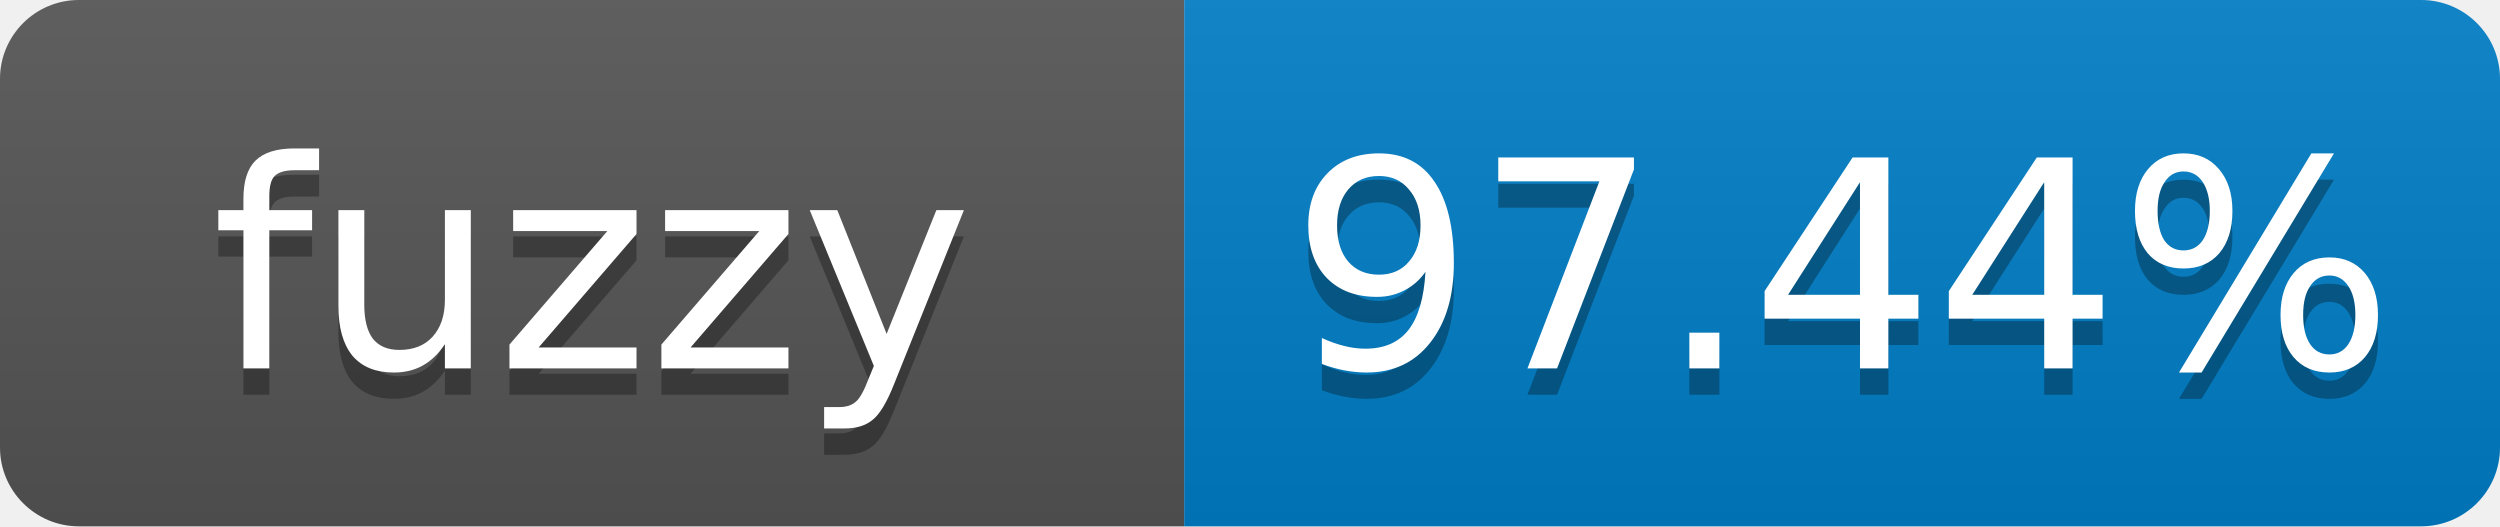
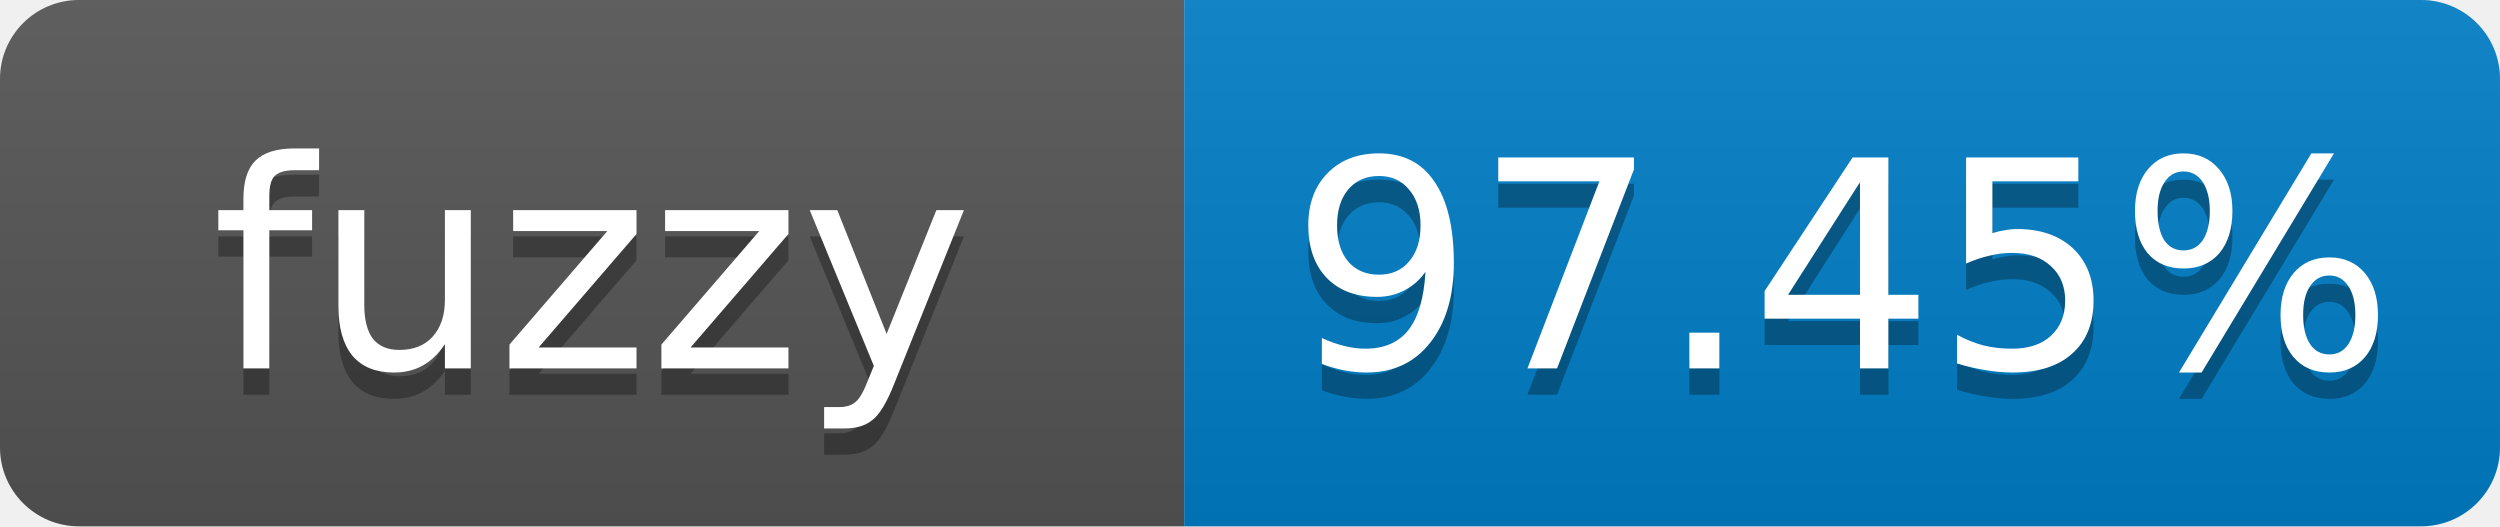
- <svg xmlns="http://www.w3.org/2000/svg" width="95" height="20" role="img" aria-label="fuzzy: 97.44%">
+ <svg xmlns="http://www.w3.org/2000/svg" width="95" height="20" role="img" aria-label="fuzzy: 97.45%">
  <linearGradient id="s" x2="0" y2="100%">
    <stop offset="0" stop-color="#bbb" stop-opacity=".1" />
    <stop offset="1" stop-opacity=".1" />
  </linearGradient>
  <clipPath id="r">
    <rect width="95" height="20" rx="3" fill="#fff" />
  </clipPath>
  <g clip-path="url(#r)">
    <rect width="45" height="20" fill="#555" />
    <rect x="45" width="50" height="20" fill="#007ec6" />
    <rect width="95" height="20" fill="url(#s)" />
  </g>
  <g fill="#fff" text-anchor="middle" font-family="Verdana,Geneva,DejaVu Sans,sans-serif" font-size="11">
    <text x="22.5" y="15" fill="#010101" fill-opacity=".3">fuzzy</text>
    <text x="22.5" y="14">fuzzy</text>
-     <text x="70" y="15" fill="#010101" fill-opacity=".3">97.44%</text>
-     <text x="70" y="14">97.44%</text>
+     <text x="70" y="15" fill="#010101" fill-opacity=".3">97.45%</text>
+     <text x="70" y="14">97.45%</text>
  </g>
</svg>
